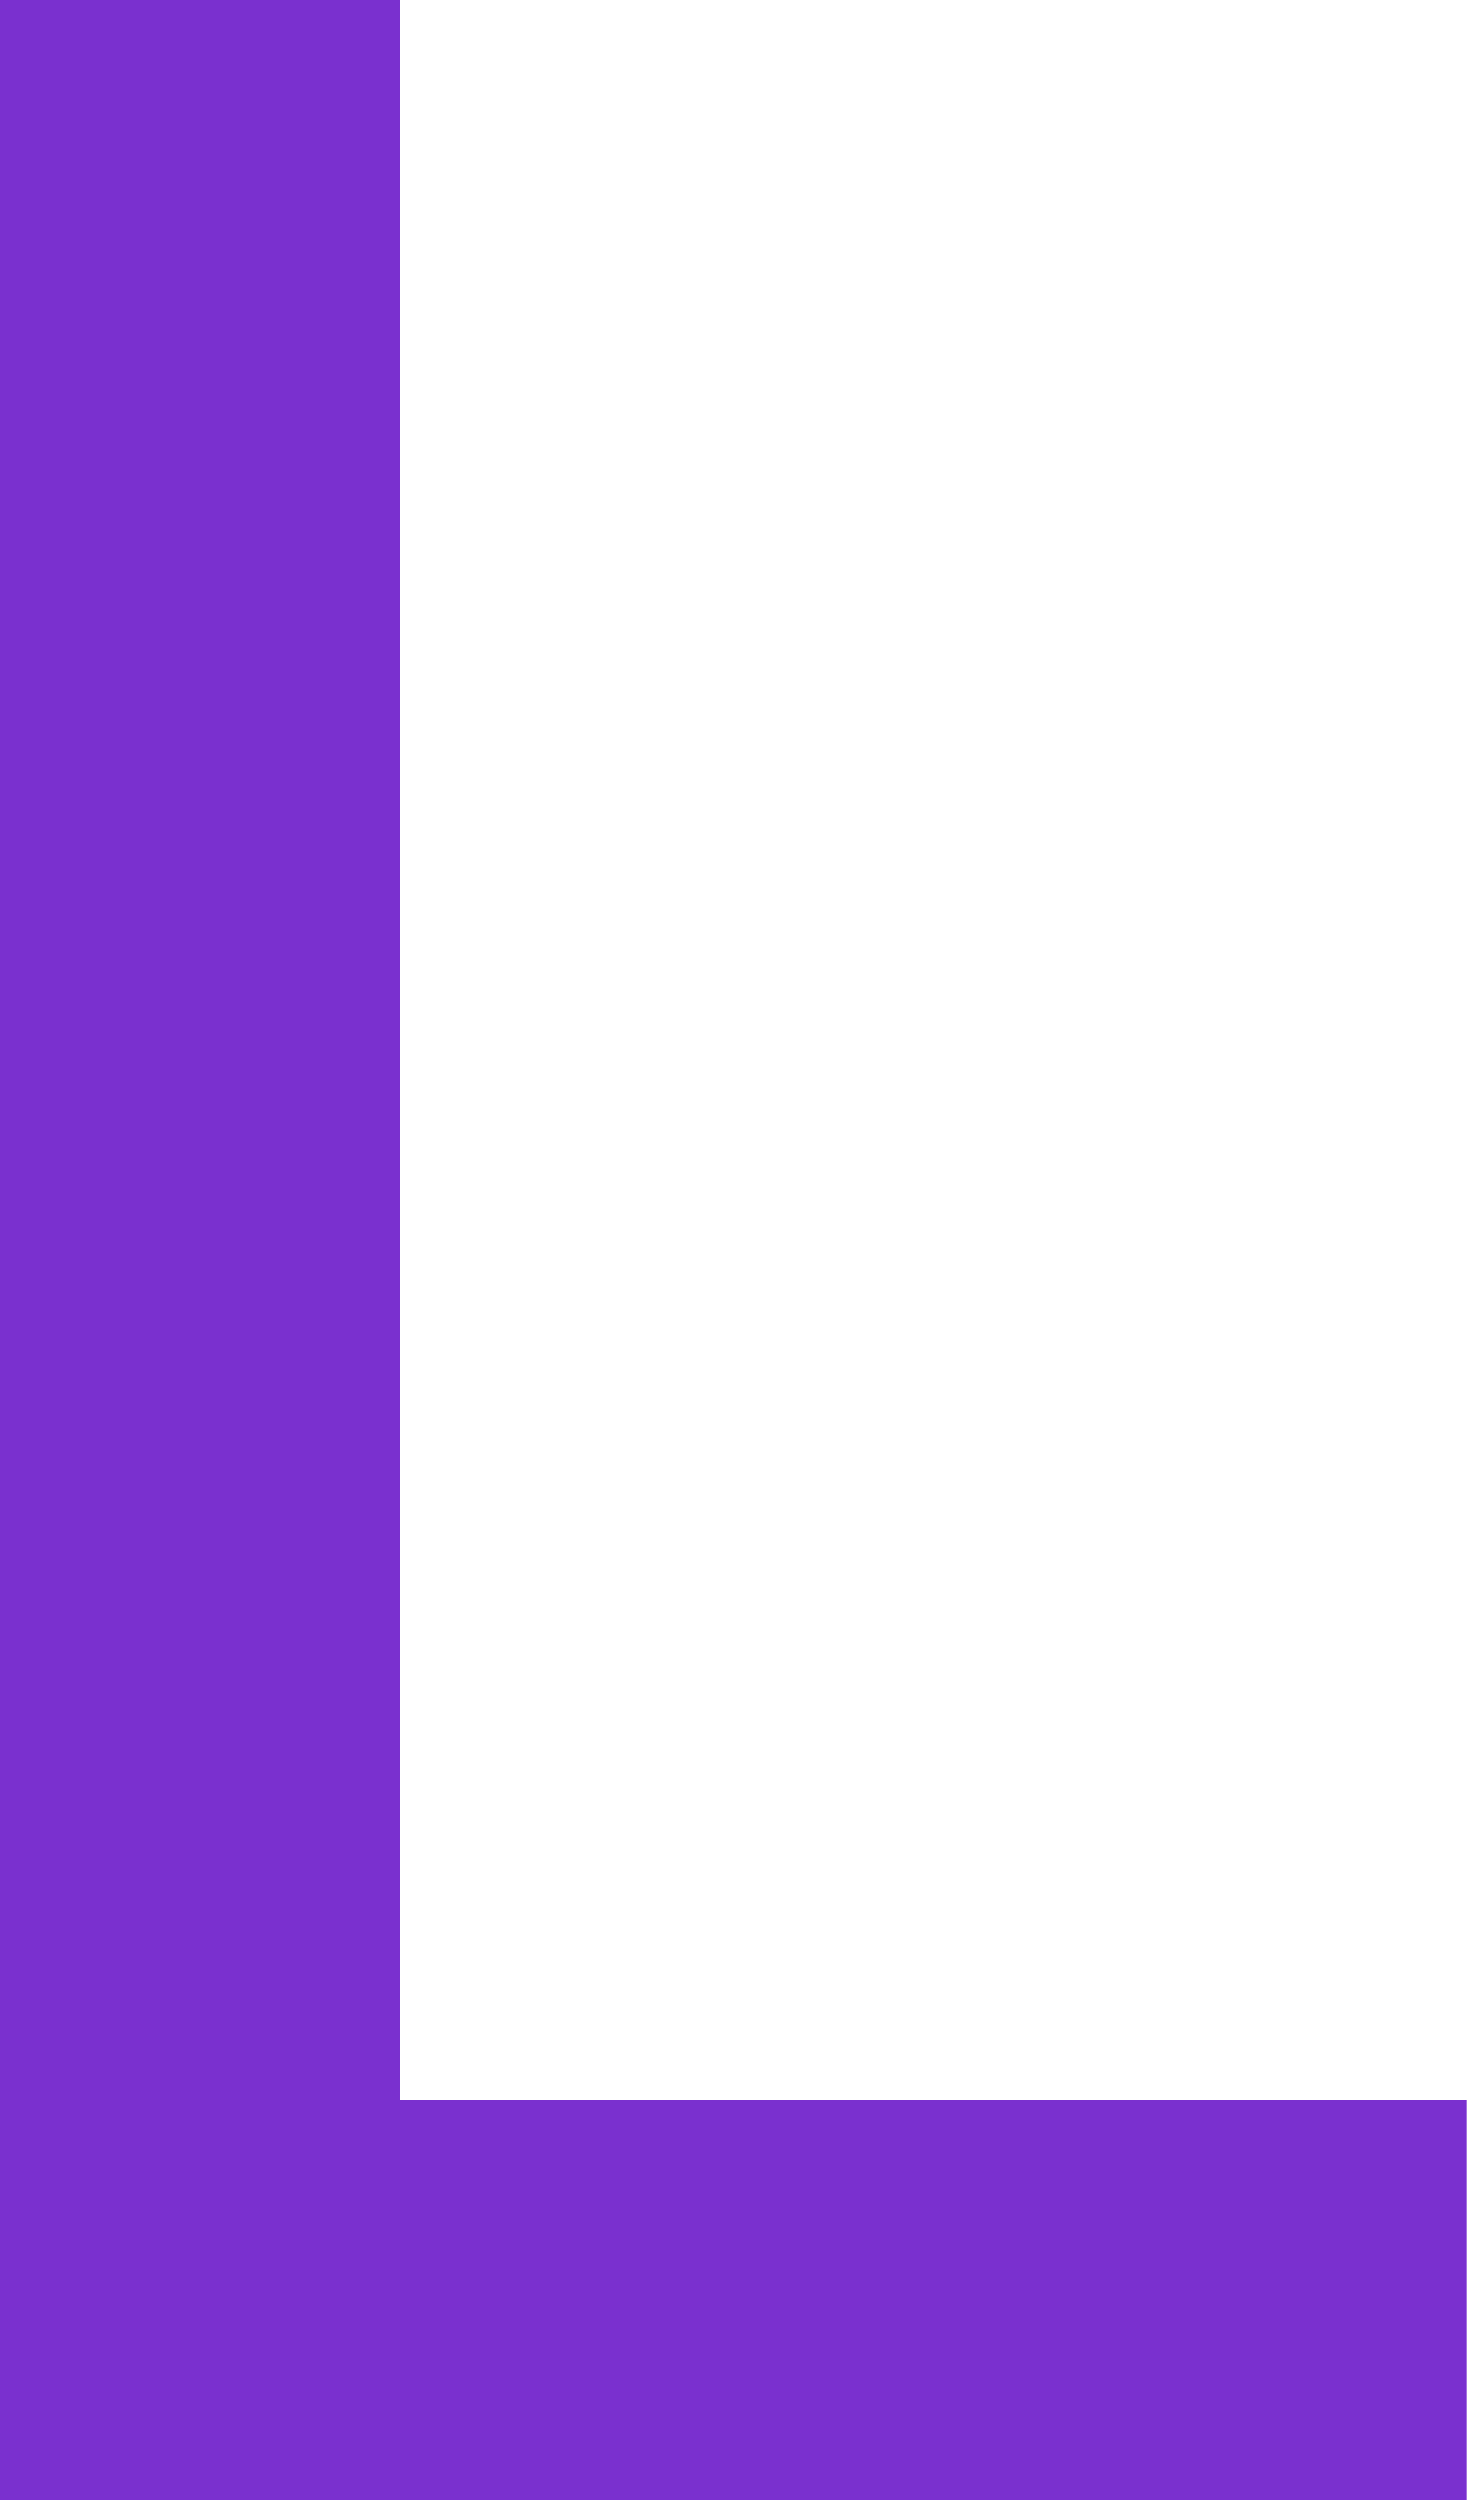
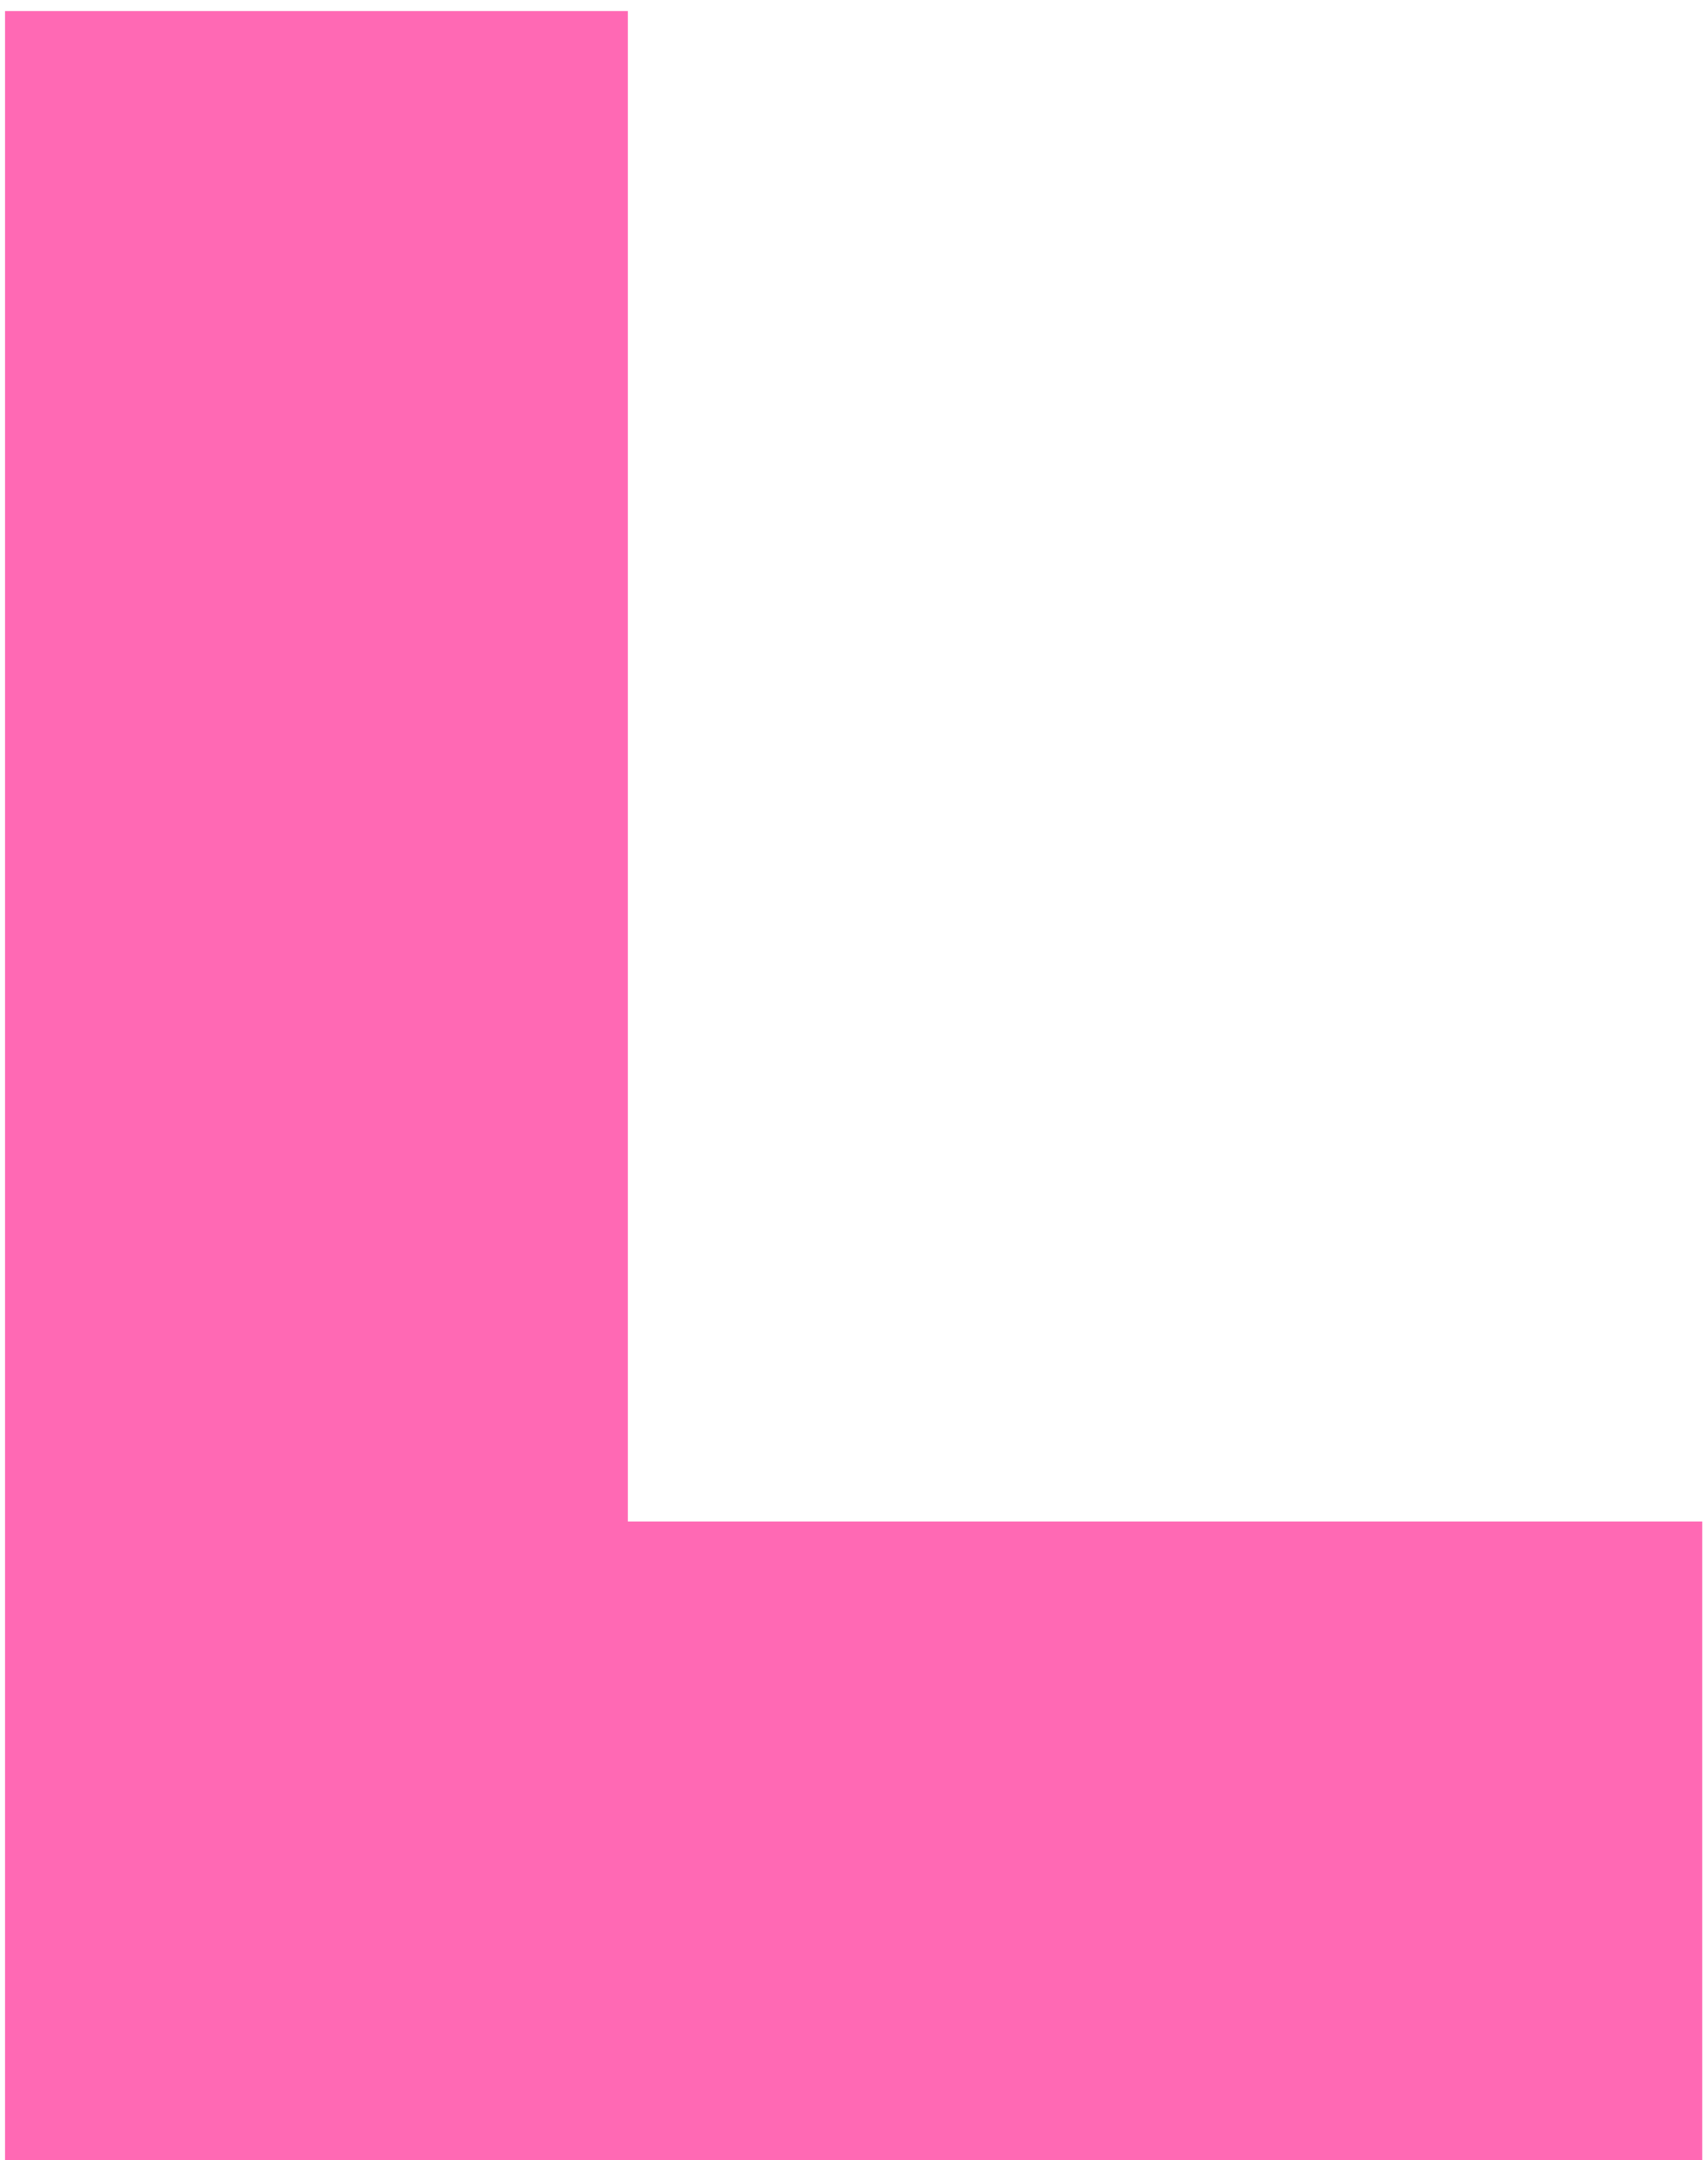
- <svg xmlns="http://www.w3.org/2000/svg" width="70.4" height="120" viewBox="0 0 70.4 120">
-   <g id="Calque_2" data-name="Calque 2">
-     <g id="Calque_1-2" data-name="Calque 1">
-       <polygon points="19.2 0 0 0 0 120 70.4 120 70.4 100.8 19.2 100.8 19.2 0" fill="#7a30cf" />
-     </g>
-   </g>
+ <svg xmlns="http://www.w3.org/2000/svg" width="102" height="129" viewBox="0 0 102 129" fill="none">
+   <path d="M101.67 129H0.3V0.66H37.5V90.87H101.67V129Z" fill="#FF69B4" />
</svg>
